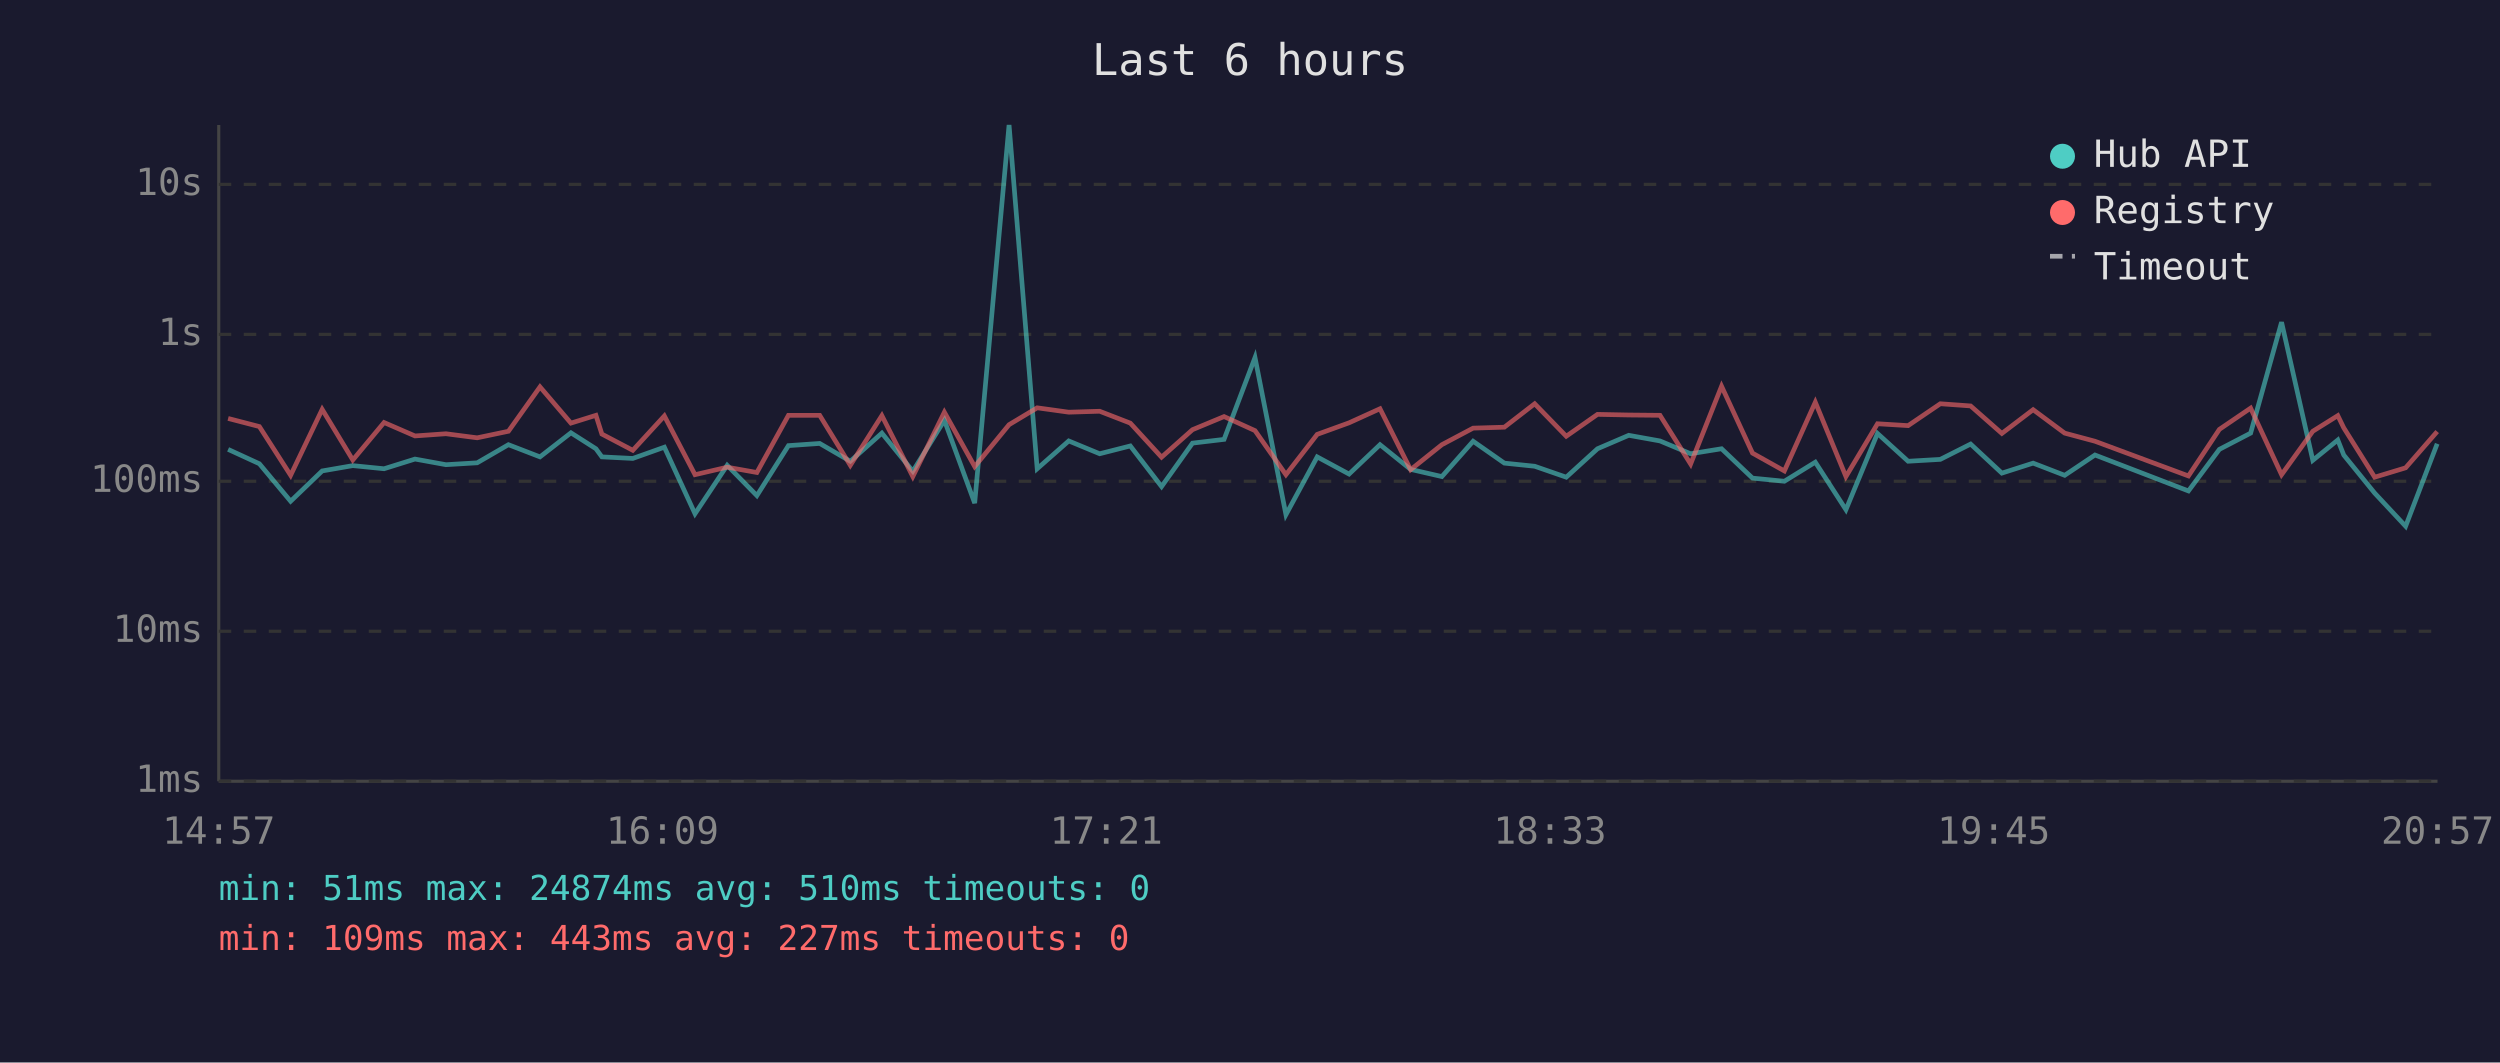
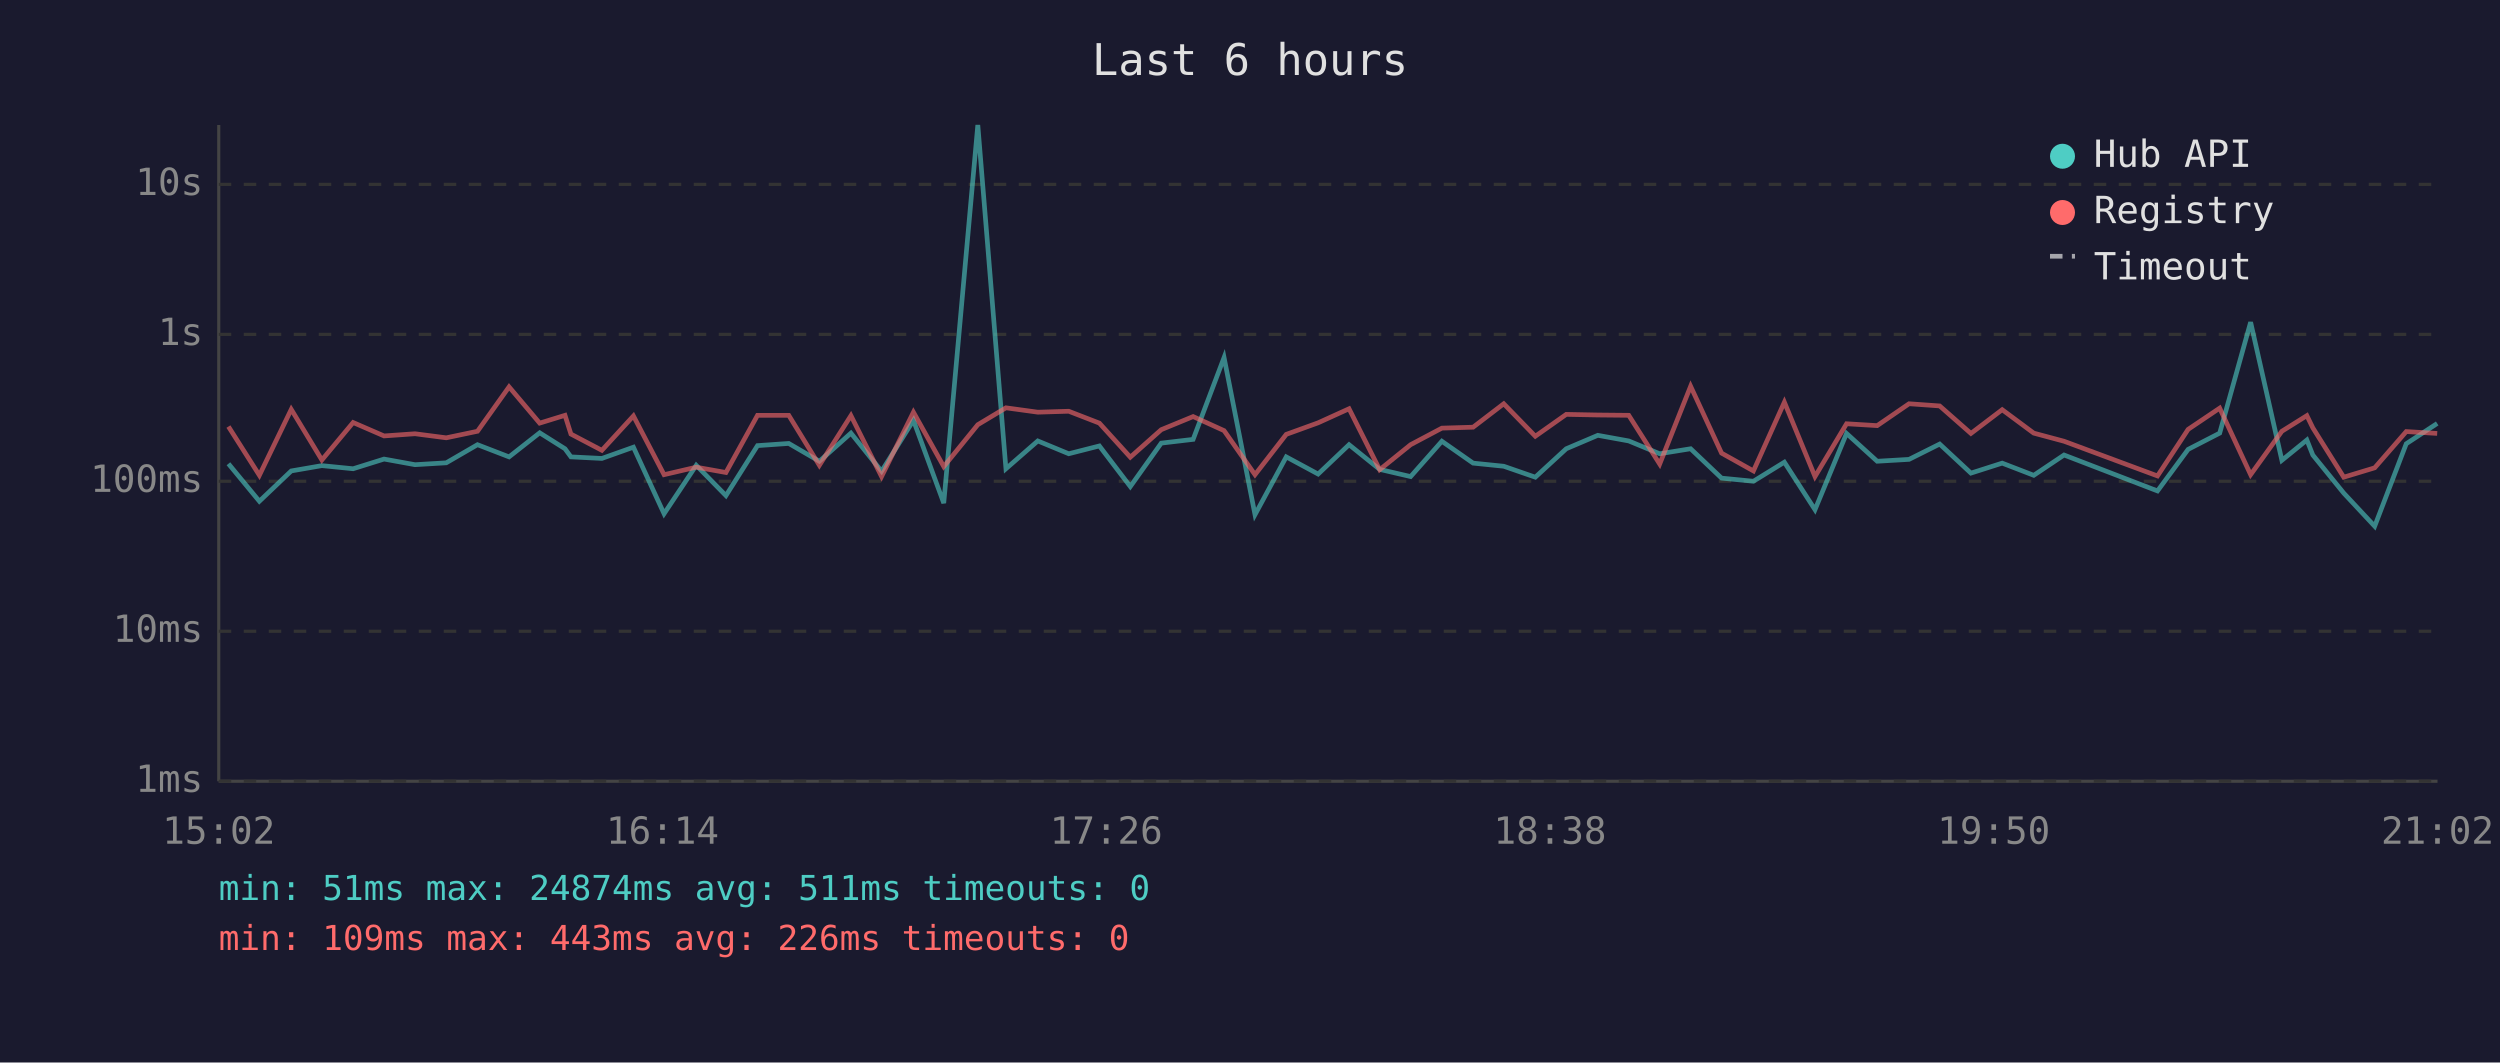
<svg xmlns="http://www.w3.org/2000/svg" viewBox="0 0 800 340" font-family="monospace" font-size="12">
  <rect width="800" height="340" fill="#1a1a2e" />
  <text x="400" y="24" fill="#e0e0e0" font-size="14" text-anchor="middle">Last 6 hours</text>
  <line x1="70" y1="40" x2="70" y2="250" stroke="#444" stroke-width="1" />
  <line x1="70" y1="250" x2="780" y2="250" stroke="#444" stroke-width="1" />
  <line x1="70" y1="250" x2="780" y2="250" stroke="#333" stroke-width="1" stroke-dasharray="4" />
  <text x="65" y="250" fill="#888" text-anchor="end" dominant-baseline="middle">1ms</text>
  <line x1="70" y1="202" x2="780" y2="202" stroke="#333" stroke-width="1" stroke-dasharray="4" />
  <text x="65" y="202" fill="#888" text-anchor="end" dominant-baseline="middle">10ms</text>
  <line x1="70" y1="154" x2="780" y2="154" stroke="#333" stroke-width="1" stroke-dasharray="4" />
  <text x="65" y="154" fill="#888" text-anchor="end" dominant-baseline="middle">100ms</text>
  <line x1="70" y1="107" x2="780" y2="107" stroke="#333" stroke-width="1" stroke-dasharray="4" />
  <text x="65" y="107" fill="#888" text-anchor="end" dominant-baseline="middle">1s</text>
  <line x1="70" y1="59" x2="780" y2="59" stroke="#333" stroke-width="1" stroke-dasharray="4" />
  <text x="65" y="59" fill="#888" text-anchor="end" dominant-baseline="middle">10s</text>
-   <text x="70" y="270" fill="#888" text-anchor="middle">14:57</text>
-   <text x="212" y="270" fill="#888" text-anchor="middle">16:09</text>
-   <text x="354" y="270" fill="#888" text-anchor="middle">17:21</text>
-   <text x="496" y="270" fill="#888" text-anchor="middle">18:33</text>
-   <text x="638" y="270" fill="#888" text-anchor="middle">19:45</text>
-   <text x="780" y="270" fill="#888" text-anchor="middle">20:57</text>
-   <polyline points="73.0,143.8 83.0,148.4 93.0,160.4 103.1,150.7 112.9,149.0 122.9,150.0 132.8,146.9 142.7,148.7 152.7,148.1 162.7,142.3 172.8,146.2 182.7,138.5 190.7,143.6 192.6,146.2 202.5,146.7 212.6,143.1 222.4,164.4 232.7,148.9 242.2,158.6 252.3,142.6 262.3,141.9 272.1,147.6 282.2,138.6 292.1,150.8 302.2,134.5 311.9,161.0 322.9,40.0 331.9,150.0 342.0,141.1 351.9,145.2 361.7,142.7 371.7,155.7 381.6,141.8 391.7,140.6 401.6,114.4 411.5,164.7 421.5,146.2 431.7,151.7 441.6,142.3 451.4,150.2 461.4,152.5 471.4,141.2 481.4,148.2 491.1,149.2 501.2,152.7 511.2,143.6 521.2,139.3 531.2,141.1 541.0,145.2 550.9,143.6 560.8,153.0 571.0,154.0 580.9,147.9 590.7,163.1 600.8,138.7 610.6,147.6 620.9,147.0 630.6,142.1 640.6,151.4 650.6,148.2 660.7,152.1 670.4,145.6 700.3,157.1 710.2,143.8 720.2,138.6 730.1,103.1 740.1,147.3 748.1,140.8 750.0,145.6 759.9,157.8 769.8,168.4 779.9,142.0" fill="none" stroke="#4ecdc4" stroke-width="1.5" opacity="0.6" />
-   <polyline points="73.0,133.9 83.0,136.5 93.0,152.1 103.1,131.0 112.9,147.2 122.9,135.2 132.8,139.5 142.7,138.8 152.7,140.1 162.7,138.0 172.8,123.8 182.7,135.4 190.7,132.9 192.6,138.9 202.5,144.1 212.6,133.1 222.4,151.9 232.7,149.5 242.2,151.2 252.3,132.9 262.3,132.9 272.1,148.9 282.2,133.0 292.1,152.5 302.2,131.9 311.9,149.3 322.9,135.9 331.9,130.5 342.0,131.9 351.9,131.6 361.7,135.4 371.7,146.3 381.6,137.5 391.7,133.3 401.6,137.8 411.5,151.9 421.5,139.0 431.7,135.3 441.6,130.8 451.4,150.3 461.4,142.3 471.4,137.0 481.4,136.7 491.1,129.2 501.2,139.6 511.2,132.6 521.2,132.8 531.2,132.9 541.0,148.5 550.9,123.6 560.8,145.0 571.0,150.7 580.9,128.7 590.7,152.5 600.8,135.6 610.6,136.2 620.9,129.2 630.6,129.9 640.6,138.7 650.6,131.1 660.7,138.6 670.4,141.2 700.3,152.3 710.2,137.4 720.2,130.6 730.1,151.9 740.1,138.0 748.1,133.0 750.0,136.9 759.9,152.7 769.8,149.7 779.9,138.1" fill="none" stroke="#ff6b6b" stroke-width="1.5" opacity="0.6" />
+   <text x="70" y="270" fill="#888" text-anchor="middle">15:02</text>
+   <text x="212" y="270" fill="#888" text-anchor="middle">16:14</text>
+   <text x="354" y="270" fill="#888" text-anchor="middle">17:26</text>
+   <text x="496" y="270" fill="#888" text-anchor="middle">18:38</text>
+   <text x="638" y="270" fill="#888" text-anchor="middle">19:50</text>
+   <text x="780" y="270" fill="#888" text-anchor="middle">21:02</text>
+   <polyline points="73.1,148.4 83.0,160.4 93.2,150.7 103.0,149.0 113.0,150.0 122.9,146.9 132.8,148.7 142.8,148.1 152.8,142.3 162.9,146.2 172.7,138.5 180.8,143.6 182.7,146.2 192.6,146.7 202.7,143.1 212.5,164.4 222.8,148.9 232.3,158.6 242.4,142.6 252.4,141.9 262.2,147.6 272.3,138.6 282.1,150.8 292.3,134.5 302.0,161.0 312.9,40.0 321.9,150.0 332.1,141.1 342.0,145.2 351.8,142.7 361.7,155.7 371.6,141.8 381.8,140.6 391.7,114.4 401.6,164.7 411.6,146.2 421.8,151.7 431.7,142.3 441.5,150.2 451.4,152.5 461.4,141.2 471.4,148.2 481.2,149.2 491.3,152.7 501.2,143.6 511.3,139.3 521.2,141.1 531.1,145.2 541.0,143.6 550.9,153.0 561.1,154.0 571.0,147.9 580.8,163.1 590.9,138.7 600.7,147.6 610.9,147.0 620.7,142.1 630.7,151.4 640.7,148.2 650.8,152.1 660.5,145.6 690.4,157.1 700.2,143.8 710.3,138.6 720.2,103.1 730.2,147.3 738.2,140.8 740.1,145.6 750.0,157.8 759.9,168.4 770.0,142.0 779.9,135.5" fill="none" stroke="#4ecdc4" stroke-width="1.5" opacity="0.6" />
+   <polyline points="73.1,136.5 83.0,152.1 93.2,131.0 103.0,147.2 113.0,135.2 122.9,139.5 132.8,138.8 142.8,140.1 152.8,138.0 162.9,123.8 172.7,135.4 180.8,132.9 182.7,138.9 192.6,144.1 202.7,133.1 212.5,151.9 222.8,149.5 232.3,151.2 242.4,132.9 252.4,132.9 262.2,148.9 272.3,133.0 282.1,152.5 292.3,131.9 302.0,149.3 312.9,135.9 321.9,130.5 332.1,131.9 342.0,131.6 351.8,135.4 361.7,146.3 371.6,137.5 381.8,133.3 391.7,137.8 401.6,151.9 411.6,139.0 421.8,135.3 431.7,130.8 441.5,150.3 451.4,142.3 461.4,137.0 471.4,136.7 481.2,129.2 491.3,139.6 501.2,132.6 511.3,132.8 521.2,132.9 531.1,148.5 541.0,123.6 550.9,145.0 561.1,150.7 571.0,128.7 580.8,152.5 590.9,135.6 600.7,136.2 610.9,129.2 620.7,129.9 630.7,138.7 640.7,131.1 650.8,138.6 660.5,141.2 690.4,152.3 700.2,137.4 710.3,130.6 720.2,151.9 730.2,138.0 738.2,133.0 740.1,136.9 750.0,152.7 759.9,149.7 770.0,138.1 779.9,138.7" fill="none" stroke="#ff6b6b" stroke-width="1.5" opacity="0.6" />
  <circle cx="660" cy="50" r="4" fill="#4ecdc4" />
  <text x="670" y="50" fill="#e0e0e0" dominant-baseline="middle">Hub API</text>
  <circle cx="660" cy="68" r="4" fill="#ff6b6b" />
  <text x="670" y="68" fill="#e0e0e0" dominant-baseline="middle">Registry</text>
  <line x1="656" y1="82" x2="664" y2="82" stroke="#e0e0e0" stroke-width="1.5" stroke-dasharray="4,3" opacity="0.7" />
  <text x="670" y="86" fill="#e0e0e0" dominant-baseline="middle">Timeout</text>
-   <text x="70" y="288" fill="#4ecdc4" font-size="11">min: 51ms  max: 24874ms  avg: 510ms  timeouts: 0</text>
-   <text x="70" y="304" fill="#ff6b6b" font-size="11">min: 109ms  max: 443ms  avg: 227ms  timeouts: 0</text>
+   <text x="70" y="288" fill="#4ecdc4" font-size="11">min: 51ms  max: 24874ms  avg: 511ms  timeouts: 0</text>
+   <text x="70" y="304" fill="#ff6b6b" font-size="11">min: 109ms  max: 443ms  avg: 226ms  timeouts: 0</text>
</svg>
